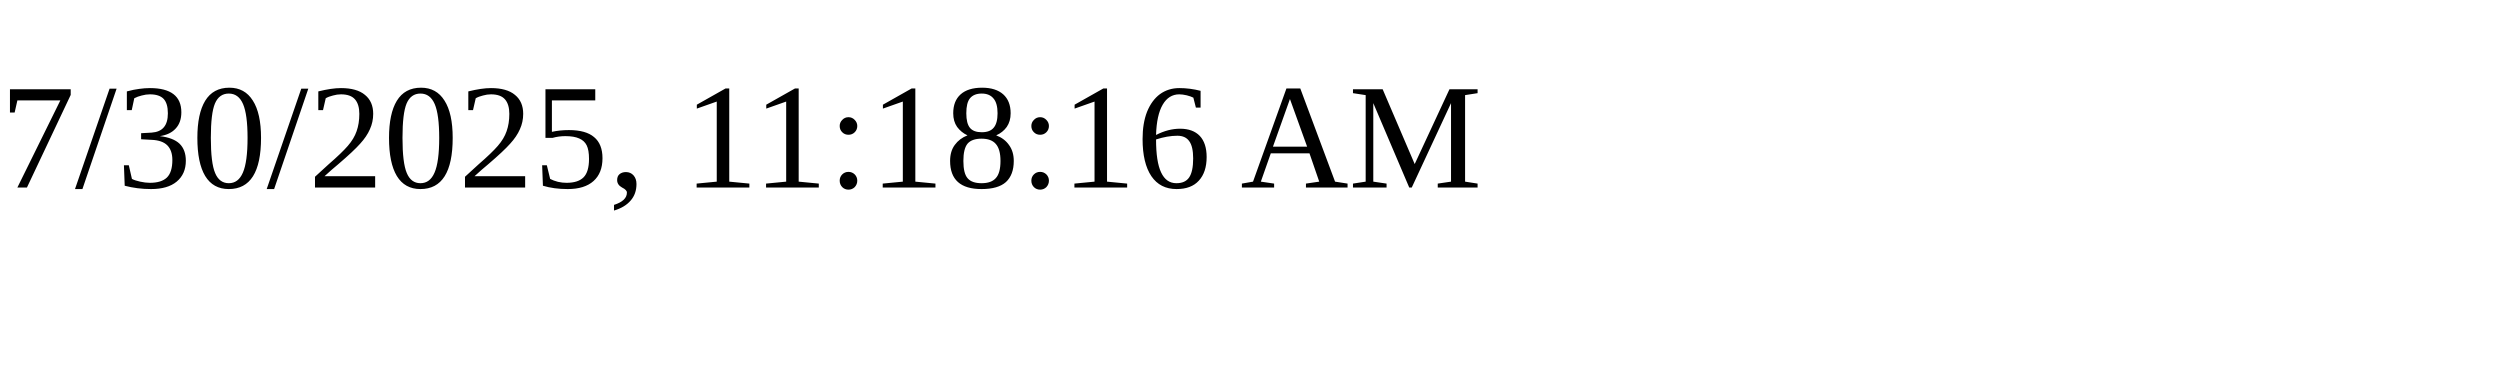
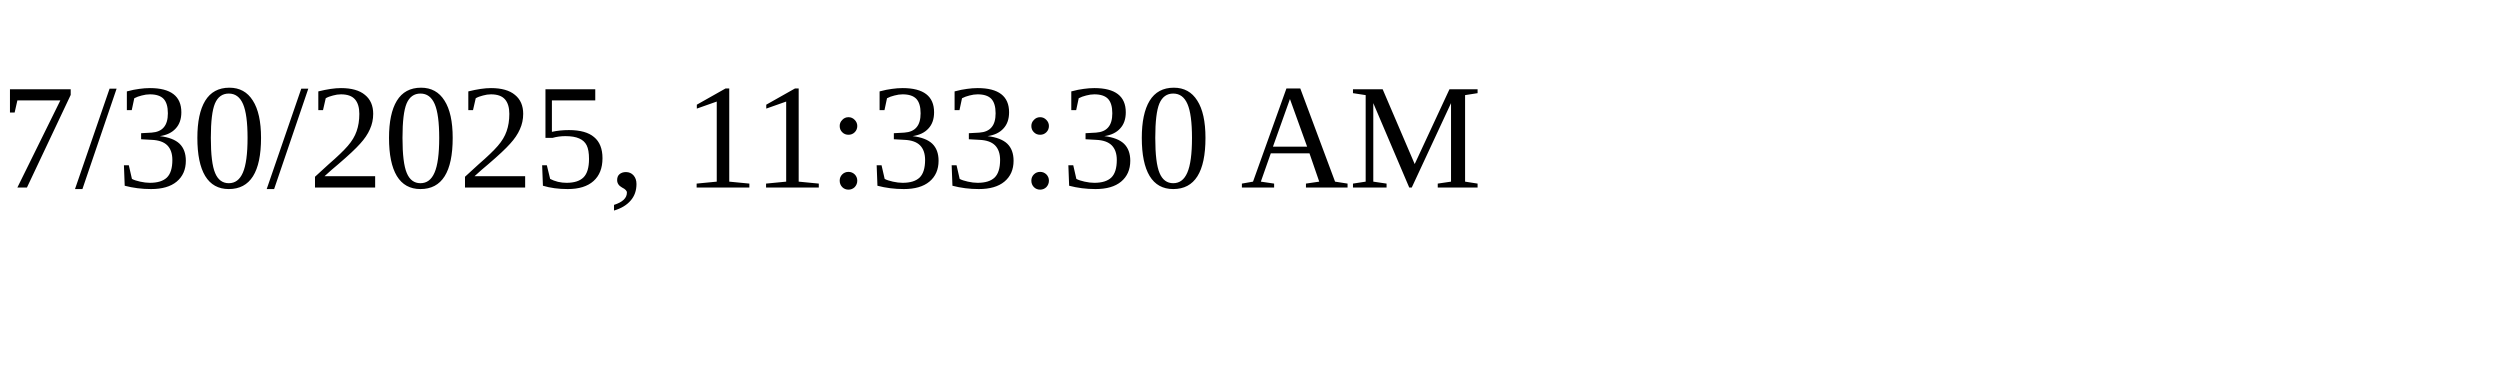
<svg xmlns="http://www.w3.org/2000/svg" height="30" width="200">
-   <text x="0" y="15">7/30/2025, 11:18:16 AM</text>
+   <text x="0" y="15">7/30/2025, 11:33:30 AM</text>
</svg>
